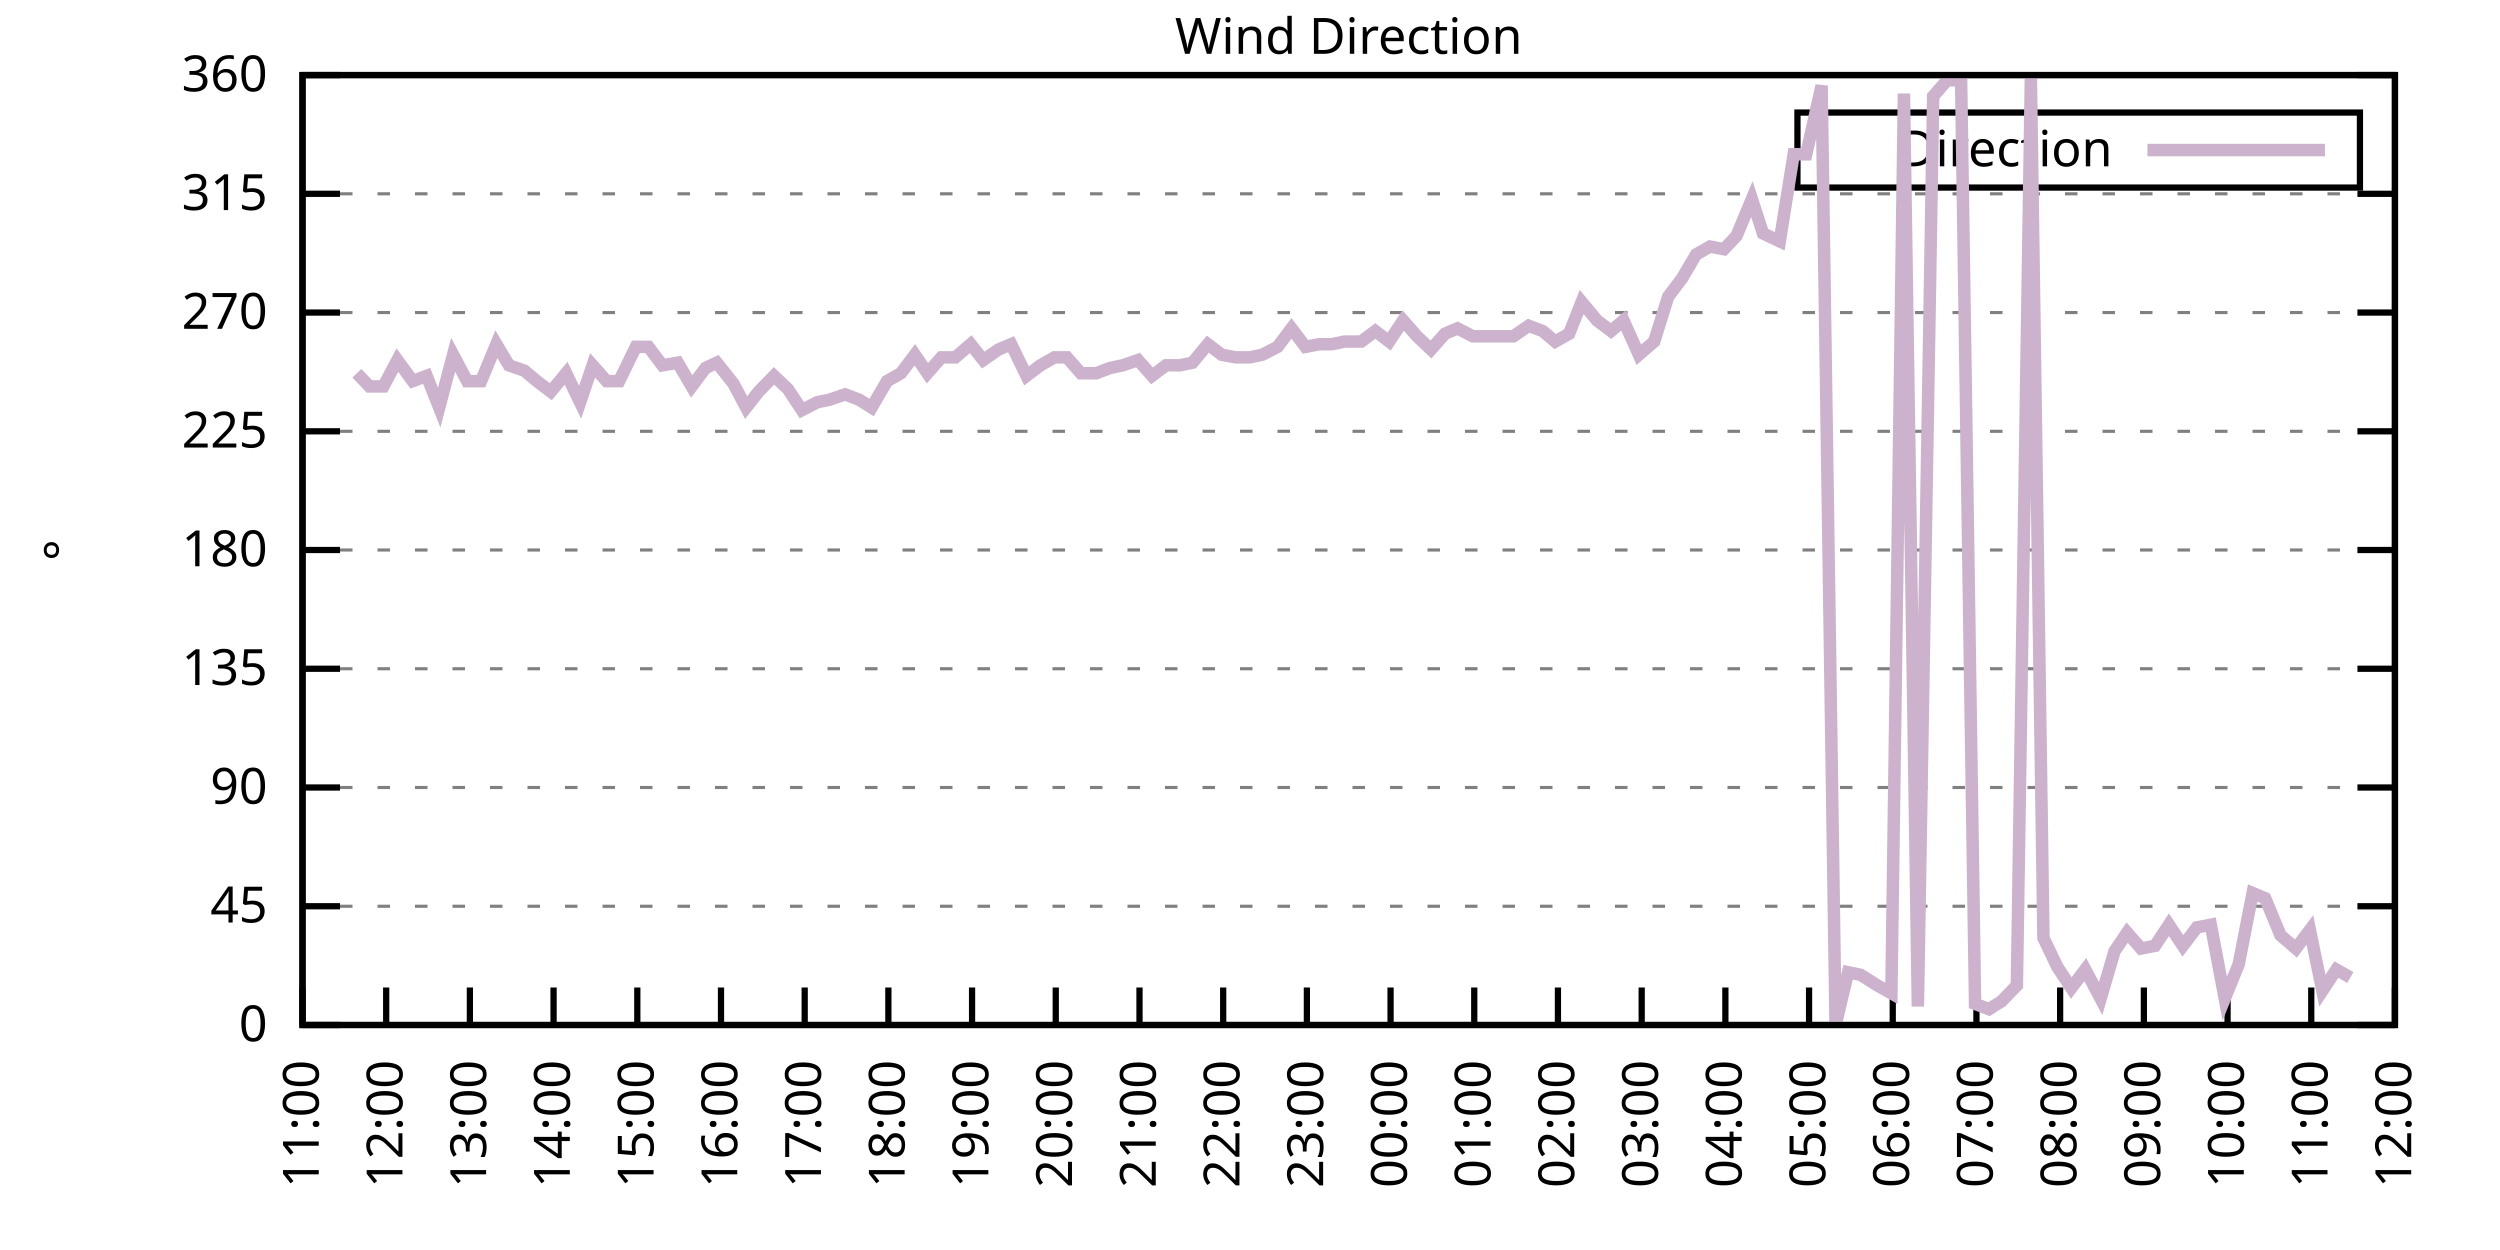
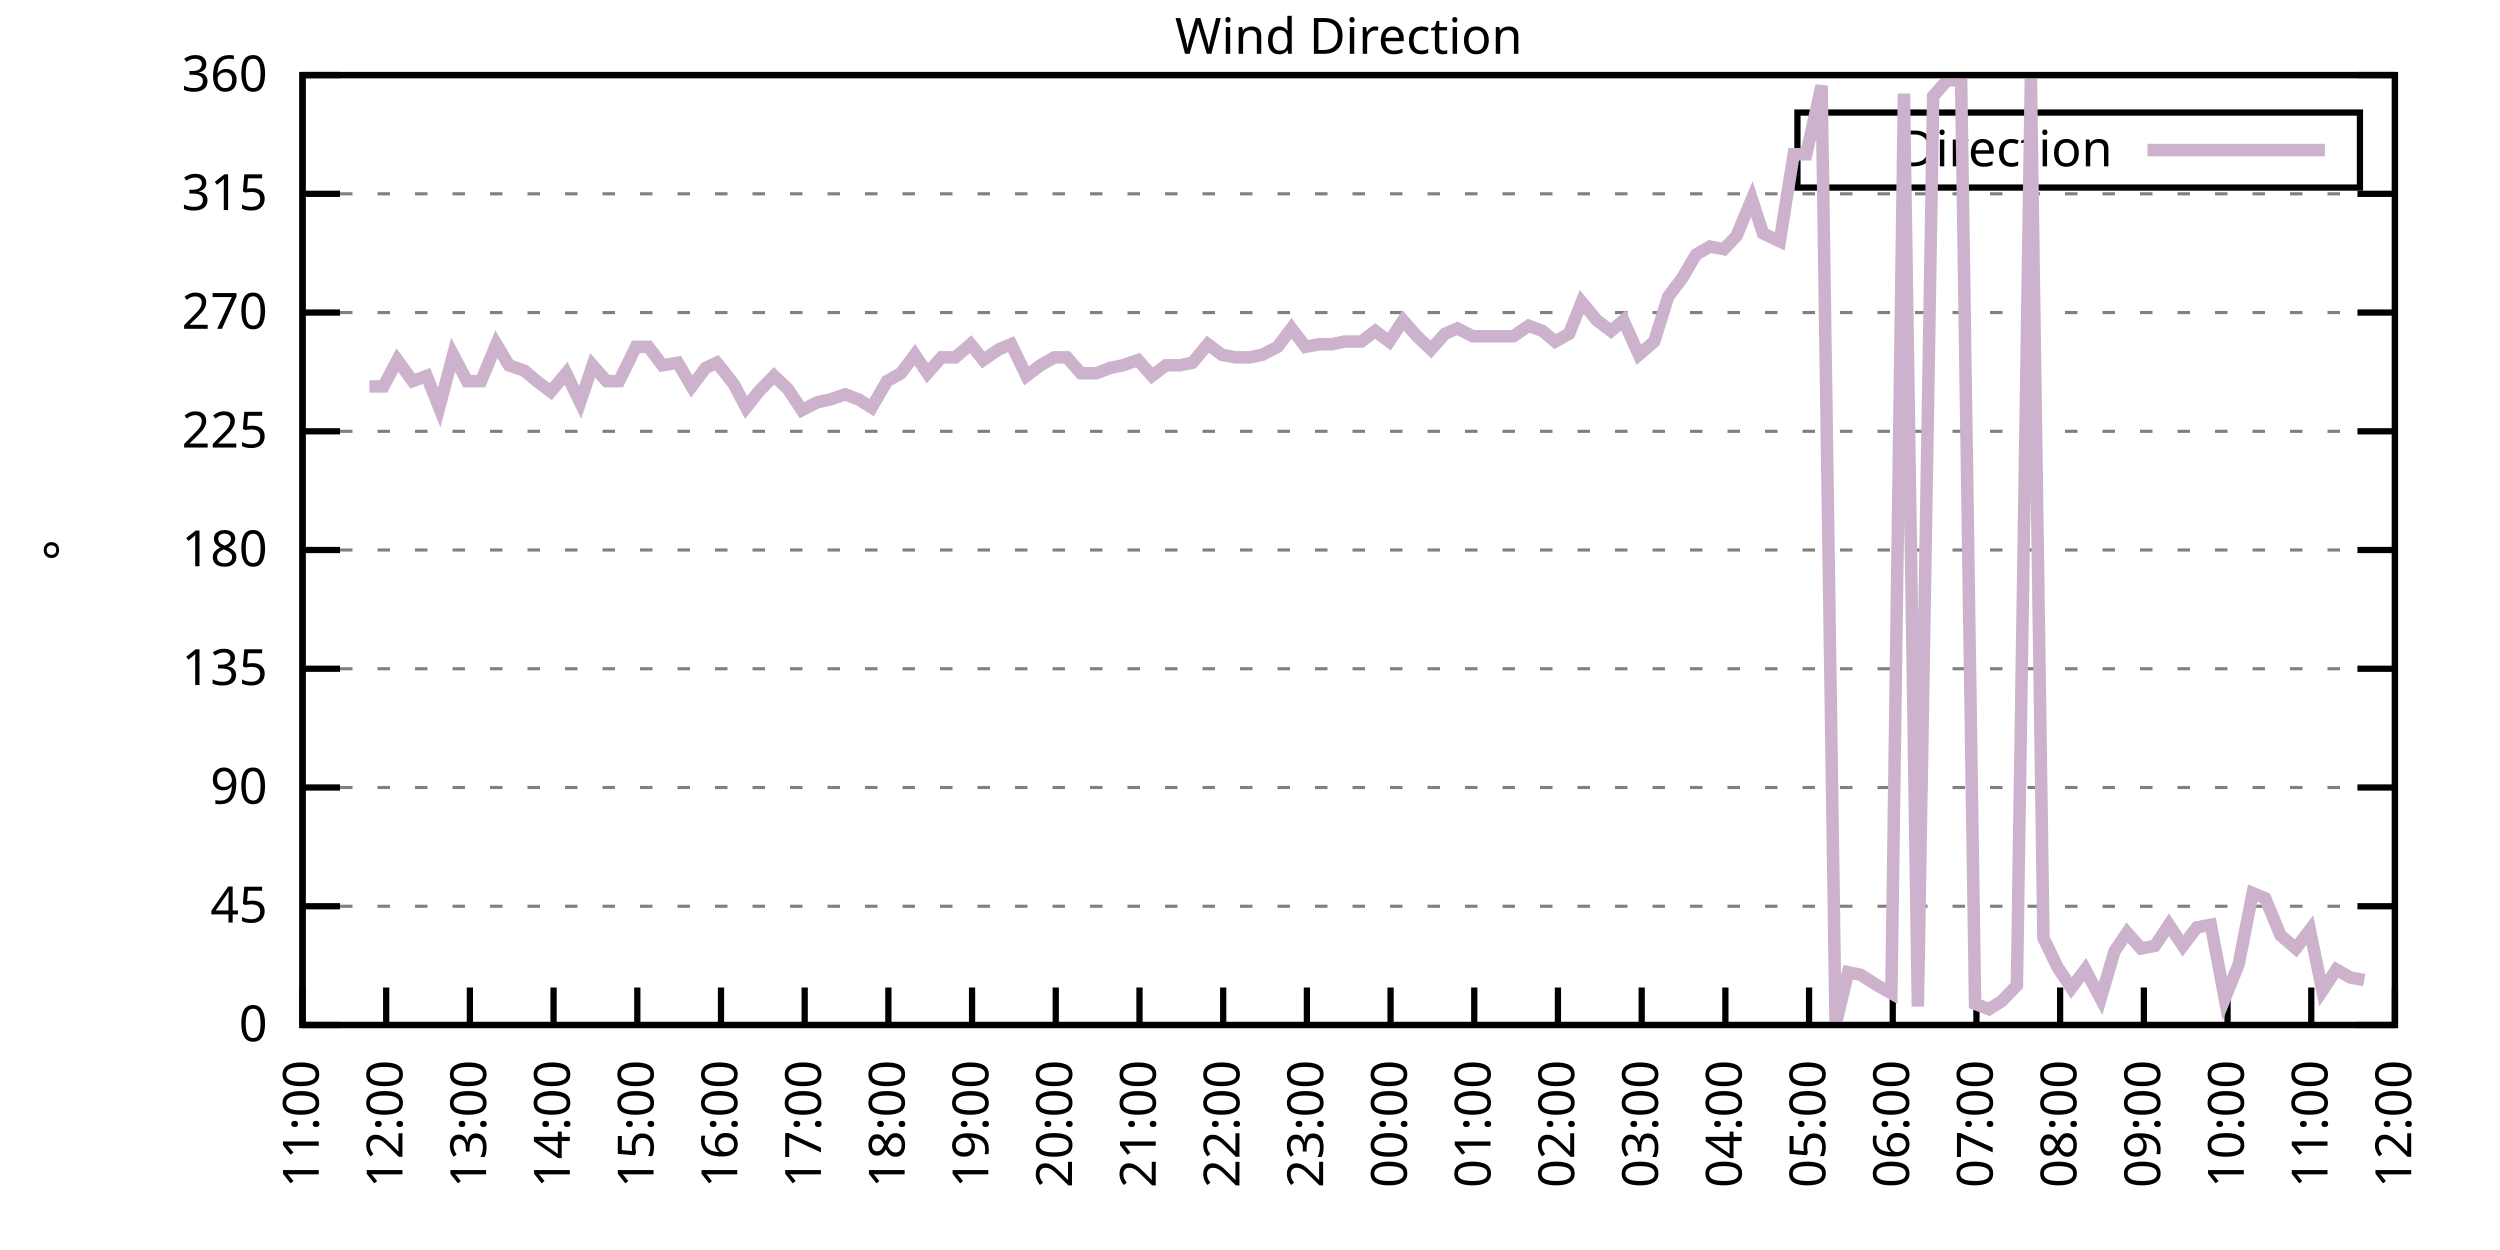
<svg xmlns="http://www.w3.org/2000/svg" xmlns:xlink="http://www.w3.org/1999/xlink" width="400" height="200" viewBox="0 0 400 200">
  <g id="gnuplot_canvas">
    <rect x="0" y="0" width="400" height="200" fill="none" />
    <defs>
      <circle id="gpDot" r="0.5" stroke-width="0.5" stroke="currentColor" />
      <path id="gpPt0" stroke-width="0.333" stroke="currentColor" d="M-1,0 h2 M0,-1 v2" />
      <path id="gpPt1" stroke-width="0.333" stroke="currentColor" d="M-1,-1 L1,1 M1,-1 L-1,1" />
      <path id="gpPt2" stroke-width="0.333" stroke="currentColor" d="M-1,0 L1,0 M0,-1 L0,1 M-1,-1 L1,1 M-1,1 L1,-1" />
      <rect id="gpPt3" stroke-width="0.333" stroke="currentColor" x="-1" y="-1" width="2" height="2" />
      <rect id="gpPt4" stroke-width="0.333" stroke="currentColor" fill="currentColor" x="-1" y="-1" width="2" height="2" />
      <circle id="gpPt5" stroke-width="0.333" stroke="currentColor" cx="0" cy="0" r="1" />
      <use xlink:href="#gpPt5" id="gpPt6" fill="currentColor" stroke="none" />
      <path id="gpPt7" stroke-width="0.333" stroke="currentColor" d="M0,-1.33 L-1.33,0.67 L1.33,0.67 z" />
      <use xlink:href="#gpPt7" id="gpPt8" fill="currentColor" stroke="none" />
      <use xlink:href="#gpPt7" id="gpPt9" stroke="currentColor" transform="rotate(180)" />
      <use xlink:href="#gpPt9" id="gpPt10" fill="currentColor" stroke="none" />
      <use xlink:href="#gpPt3" id="gpPt11" stroke="currentColor" transform="rotate(45)" />
      <use xlink:href="#gpPt11" id="gpPt12" fill="currentColor" stroke="none" />
      <path id="gpPt13" stroke-width="0.333" stroke="currentColor" d="M0,1.330 L1.265,0.411 L0.782,-1.067 L-0.782,-1.076 L-1.265,0.411 z" />
      <use xlink:href="#gpPt13" id="gpPt14" fill="currentColor" stroke="none" />
      <filter id="textbox" filterUnits="objectBoundingBox" x="0" y="0" height="1" width="1">
        <feFlood flood-color="white" flood-opacity="1" result="bgnd" />
        <feComposite in="SourceGraphic" in2="bgnd" operator="atop" />
      </filter>
      <filter id="greybox" filterUnits="objectBoundingBox" x="0" y="0" height="1" width="1">
        <feFlood flood-color="lightgrey" flood-opacity="1" result="grey" />
        <feComposite in="SourceGraphic" in2="grey" operator="atop" />
      </filter>
    </defs>
    <g fill="none" color="white" stroke="currentColor" stroke-width="1.00" stroke-linecap="butt" stroke-linejoin="miter">
</g>
    <g fill="none" color="black" stroke="currentColor" stroke-width="1.00" stroke-linecap="butt" stroke-linejoin="miter">
      <g stroke="none" shape-rendering="crispEdges">
        <polygon fill="rgb(255, 255, 255)" points="48.40,164.00 383.18,164.00 383.18,12.02 48.40,12.02 " />
      </g>
    </g>
    <g fill="none" color="black" stroke="currentColor" stroke-width="1.00" stroke-linecap="butt" stroke-linejoin="miter">
</g>
    <g fill="none" color="black" stroke="black" stroke-width="0.50" stroke-linecap="butt" stroke-linejoin="miter">
</g>
    <g fill="none" color="gray" stroke="currentColor" stroke-width="0.50" stroke-linecap="butt" stroke-linejoin="miter">
      <path stroke="gray" stroke-dasharray="2,4" class="gridline" d="M48.40,164.00 L383.19,164.00  " />
    </g>
    <g fill="none" color="gray" stroke="gray" stroke-width="1.00" stroke-linecap="butt" stroke-linejoin="miter">
</g>
    <g fill="none" color="black" stroke="currentColor" stroke-width="1.00" stroke-linecap="butt" stroke-linejoin="miter">
      <path stroke="black" d="M48.40,164.00 L54.40,164.00 M383.19,164.00 L377.19,164.00  " />
      <g transform="translate(42.80,166.60)" stroke="none" fill="black" font-family="Sans" font-size="8.00" text-anchor="end">
        <text>
          <tspan font-family="Sans"> 0</tspan>
        </text>
      </g>
    </g>
    <g fill="none" color="black" stroke="currentColor" stroke-width="1.00" stroke-linecap="butt" stroke-linejoin="miter">
</g>
    <g fill="none" color="black" stroke="black" stroke-width="0.50" stroke-linecap="butt" stroke-linejoin="miter">
</g>
    <g fill="none" color="gray" stroke="currentColor" stroke-width="0.50" stroke-linecap="butt" stroke-linejoin="miter">
      <path stroke="gray" stroke-dasharray="2,4" class="gridline" d="M48.40,145.00 L383.19,145.00  " />
    </g>
    <g fill="none" color="gray" stroke="gray" stroke-width="1.00" stroke-linecap="butt" stroke-linejoin="miter">
</g>
    <g fill="none" color="black" stroke="currentColor" stroke-width="1.00" stroke-linecap="butt" stroke-linejoin="miter">
      <path stroke="black" d="M48.40,145.00 L54.40,145.00 M383.19,145.00 L377.19,145.00  " />
      <g transform="translate(42.80,147.60)" stroke="none" fill="black" font-family="Sans" font-size="8.00" text-anchor="end">
        <text>
          <tspan font-family="Sans"> 45</tspan>
        </text>
      </g>
    </g>
    <g fill="none" color="black" stroke="currentColor" stroke-width="1.00" stroke-linecap="butt" stroke-linejoin="miter">
</g>
    <g fill="none" color="black" stroke="black" stroke-width="0.50" stroke-linecap="butt" stroke-linejoin="miter">
</g>
    <g fill="none" color="gray" stroke="currentColor" stroke-width="0.50" stroke-linecap="butt" stroke-linejoin="miter">
      <path stroke="gray" stroke-dasharray="2,4" class="gridline" d="M48.40,126.00 L383.19,126.00  " />
    </g>
    <g fill="none" color="gray" stroke="gray" stroke-width="1.00" stroke-linecap="butt" stroke-linejoin="miter">
</g>
    <g fill="none" color="black" stroke="currentColor" stroke-width="1.00" stroke-linecap="butt" stroke-linejoin="miter">
      <path stroke="black" d="M48.40,126.00 L54.40,126.00 M383.19,126.00 L377.19,126.00  " />
      <g transform="translate(42.80,128.60)" stroke="none" fill="black" font-family="Sans" font-size="8.00" text-anchor="end">
        <text>
          <tspan font-family="Sans"> 90</tspan>
        </text>
      </g>
    </g>
    <g fill="none" color="black" stroke="currentColor" stroke-width="1.00" stroke-linecap="butt" stroke-linejoin="miter">
</g>
    <g fill="none" color="black" stroke="black" stroke-width="0.50" stroke-linecap="butt" stroke-linejoin="miter">
</g>
    <g fill="none" color="gray" stroke="currentColor" stroke-width="0.50" stroke-linecap="butt" stroke-linejoin="miter">
      <path stroke="gray" stroke-dasharray="2,4" class="gridline" d="M48.40,107.00 L383.19,107.00  " />
    </g>
    <g fill="none" color="gray" stroke="gray" stroke-width="1.00" stroke-linecap="butt" stroke-linejoin="miter">
</g>
    <g fill="none" color="black" stroke="currentColor" stroke-width="1.00" stroke-linecap="butt" stroke-linejoin="miter">
      <path stroke="black" d="M48.40,107.00 L54.40,107.00 M383.19,107.00 L377.19,107.00  " />
      <g transform="translate(42.80,109.60)" stroke="none" fill="black" font-family="Sans" font-size="8.00" text-anchor="end">
        <text>
          <tspan font-family="Sans"> 135</tspan>
        </text>
      </g>
    </g>
    <g fill="none" color="black" stroke="currentColor" stroke-width="1.00" stroke-linecap="butt" stroke-linejoin="miter">
</g>
    <g fill="none" color="black" stroke="black" stroke-width="0.50" stroke-linecap="butt" stroke-linejoin="miter">
</g>
    <g fill="none" color="gray" stroke="currentColor" stroke-width="0.50" stroke-linecap="butt" stroke-linejoin="miter">
      <path stroke="gray" stroke-dasharray="2,4" class="gridline" d="M48.40,88.00 L383.19,88.00  " />
    </g>
    <g fill="none" color="gray" stroke="gray" stroke-width="1.00" stroke-linecap="butt" stroke-linejoin="miter">
</g>
    <g fill="none" color="black" stroke="currentColor" stroke-width="1.00" stroke-linecap="butt" stroke-linejoin="miter">
      <path stroke="black" d="M48.40,88.00 L54.40,88.00 M383.19,88.00 L377.19,88.00  " />
      <g transform="translate(42.80,90.60)" stroke="none" fill="black" font-family="Sans" font-size="8.00" text-anchor="end">
        <text>
          <tspan font-family="Sans"> 180</tspan>
        </text>
      </g>
    </g>
    <g fill="none" color="black" stroke="currentColor" stroke-width="1.00" stroke-linecap="butt" stroke-linejoin="miter">
</g>
    <g fill="none" color="black" stroke="black" stroke-width="0.50" stroke-linecap="butt" stroke-linejoin="miter">
</g>
    <g fill="none" color="gray" stroke="currentColor" stroke-width="0.50" stroke-linecap="butt" stroke-linejoin="miter">
      <path stroke="gray" stroke-dasharray="2,4" class="gridline" d="M48.40,69.01 L383.19,69.01  " />
    </g>
    <g fill="none" color="gray" stroke="gray" stroke-width="1.00" stroke-linecap="butt" stroke-linejoin="miter">
</g>
    <g fill="none" color="black" stroke="currentColor" stroke-width="1.00" stroke-linecap="butt" stroke-linejoin="miter">
      <path stroke="black" d="M48.40,69.01 L54.40,69.01 M383.19,69.01 L377.19,69.01  " />
      <g transform="translate(42.80,71.61)" stroke="none" fill="black" font-family="Sans" font-size="8.00" text-anchor="end">
        <text>
          <tspan font-family="Sans"> 225</tspan>
        </text>
      </g>
    </g>
    <g fill="none" color="black" stroke="currentColor" stroke-width="1.00" stroke-linecap="butt" stroke-linejoin="miter">
</g>
    <g fill="none" color="black" stroke="black" stroke-width="0.50" stroke-linecap="butt" stroke-linejoin="miter">
</g>
    <g fill="none" color="gray" stroke="currentColor" stroke-width="0.50" stroke-linecap="butt" stroke-linejoin="miter">
      <path stroke="gray" stroke-dasharray="2,4" class="gridline" d="M48.40,50.01 L383.19,50.01  " />
    </g>
    <g fill="none" color="gray" stroke="gray" stroke-width="1.00" stroke-linecap="butt" stroke-linejoin="miter">
</g>
    <g fill="none" color="black" stroke="currentColor" stroke-width="1.00" stroke-linecap="butt" stroke-linejoin="miter">
      <path stroke="black" d="M48.40,50.01 L54.40,50.01 M383.19,50.01 L377.19,50.01  " />
      <g transform="translate(42.80,52.61)" stroke="none" fill="black" font-family="Sans" font-size="8.00" text-anchor="end">
        <text>
          <tspan font-family="Sans"> 270</tspan>
        </text>
      </g>
    </g>
    <g fill="none" color="black" stroke="currentColor" stroke-width="1.00" stroke-linecap="butt" stroke-linejoin="miter">
</g>
    <g fill="none" color="black" stroke="black" stroke-width="0.50" stroke-linecap="butt" stroke-linejoin="miter">
</g>
    <g fill="none" color="gray" stroke="currentColor" stroke-width="0.50" stroke-linecap="butt" stroke-linejoin="miter">
      <path stroke="gray" stroke-dasharray="2,4" class="gridline" d="M48.40,31.01 L383.19,31.01  " />
    </g>
    <g fill="none" color="gray" stroke="gray" stroke-width="1.00" stroke-linecap="butt" stroke-linejoin="miter">
</g>
    <g fill="none" color="black" stroke="currentColor" stroke-width="1.00" stroke-linecap="butt" stroke-linejoin="miter">
      <path stroke="black" d="M48.40,31.01 L54.40,31.01 M383.19,31.01 L377.19,31.01  " />
      <g transform="translate(42.80,33.61)" stroke="none" fill="black" font-family="Sans" font-size="8.00" text-anchor="end">
        <text>
          <tspan font-family="Sans"> 315</tspan>
        </text>
      </g>
    </g>
    <g fill="none" color="black" stroke="currentColor" stroke-width="1.00" stroke-linecap="butt" stroke-linejoin="miter">
</g>
    <g fill="none" color="black" stroke="black" stroke-width="0.50" stroke-linecap="butt" stroke-linejoin="miter">
</g>
    <g fill="none" color="gray" stroke="currentColor" stroke-width="0.50" stroke-linecap="butt" stroke-linejoin="miter">
      <path stroke="gray" stroke-dasharray="2,4" class="gridline" d="M48.40,12.01 L383.19,12.01  " />
    </g>
    <g fill="none" color="gray" stroke="gray" stroke-width="1.00" stroke-linecap="butt" stroke-linejoin="miter">
</g>
    <g fill="none" color="black" stroke="currentColor" stroke-width="1.00" stroke-linecap="butt" stroke-linejoin="miter">
      <path stroke="black" d="M48.40,12.01 L54.40,12.01 M383.19,12.01 L377.19,12.01  " />
      <g transform="translate(42.80,14.61)" stroke="none" fill="black" font-family="Sans" font-size="8.00" text-anchor="end">
        <text>
          <tspan font-family="Sans"> 360</tspan>
        </text>
      </g>
    </g>
    <g fill="none" color="black" stroke="currentColor" stroke-width="1.00" stroke-linecap="butt" stroke-linejoin="miter">
      <path stroke="black" d="M48.40,164.00 L48.40,158.00  " />
      <g transform="translate(51.00,169.60) rotate(270.00)" stroke="none" fill="black" font-family="Sans" font-size="8.00" text-anchor="end">
        <text>
          <tspan font-family="Sans">11:00</tspan>
        </text>
      </g>
    </g>
    <g fill="none" color="black" stroke="currentColor" stroke-width="1.00" stroke-linecap="butt" stroke-linejoin="miter">
      <path stroke="black" d="M61.79,164.00 L61.79,158.00  " />
      <g transform="translate(64.39,169.60) rotate(270.00)" stroke="none" fill="black" font-family="Sans" font-size="8.00" text-anchor="end">
        <text>
          <tspan font-family="Sans">12:00</tspan>
        </text>
      </g>
    </g>
    <g fill="none" color="black" stroke="currentColor" stroke-width="1.00" stroke-linecap="butt" stroke-linejoin="miter">
      <path stroke="black" d="M75.18,164.00 L75.18,158.00  " />
      <g transform="translate(77.78,169.60) rotate(270.00)" stroke="none" fill="black" font-family="Sans" font-size="8.00" text-anchor="end">
        <text>
          <tspan font-family="Sans">13:00</tspan>
        </text>
      </g>
    </g>
    <g fill="none" color="black" stroke="currentColor" stroke-width="1.00" stroke-linecap="butt" stroke-linejoin="miter">
      <path stroke="black" d="M88.57,164.00 L88.57,158.00  " />
      <g transform="translate(91.17,169.60) rotate(270.00)" stroke="none" fill="black" font-family="Sans" font-size="8.00" text-anchor="end">
        <text>
          <tspan font-family="Sans">14:00</tspan>
        </text>
      </g>
    </g>
    <g fill="none" color="black" stroke="currentColor" stroke-width="1.00" stroke-linecap="butt" stroke-linejoin="miter">
      <path stroke="black" d="M101.97,164.00 L101.97,158.00  " />
      <g transform="translate(104.57,169.60) rotate(270.00)" stroke="none" fill="black" font-family="Sans" font-size="8.00" text-anchor="end">
        <text>
          <tspan font-family="Sans">15:00</tspan>
        </text>
      </g>
    </g>
    <g fill="none" color="black" stroke="currentColor" stroke-width="1.00" stroke-linecap="butt" stroke-linejoin="miter">
      <path stroke="black" d="M115.36,164.00 L115.36,158.00  " />
      <g transform="translate(117.96,169.60) rotate(270.00)" stroke="none" fill="black" font-family="Sans" font-size="8.00" text-anchor="end">
        <text>
          <tspan font-family="Sans">16:00</tspan>
        </text>
      </g>
    </g>
    <g fill="none" color="black" stroke="currentColor" stroke-width="1.00" stroke-linecap="butt" stroke-linejoin="miter">
      <path stroke="black" d="M128.75,164.00 L128.75,158.00  " />
      <g transform="translate(131.35,169.60) rotate(270.00)" stroke="none" fill="black" font-family="Sans" font-size="8.00" text-anchor="end">
        <text>
          <tspan font-family="Sans">17:00</tspan>
        </text>
      </g>
    </g>
    <g fill="none" color="black" stroke="currentColor" stroke-width="1.00" stroke-linecap="butt" stroke-linejoin="miter">
      <path stroke="black" d="M142.14,164.00 L142.14,158.00  " />
      <g transform="translate(144.74,169.60) rotate(270.00)" stroke="none" fill="black" font-family="Sans" font-size="8.00" text-anchor="end">
        <text>
          <tspan font-family="Sans">18:00</tspan>
        </text>
      </g>
    </g>
    <g fill="none" color="black" stroke="currentColor" stroke-width="1.00" stroke-linecap="butt" stroke-linejoin="miter">
      <path stroke="black" d="M155.53,164.00 L155.53,158.00  " />
      <g transform="translate(158.13,169.60) rotate(270.00)" stroke="none" fill="black" font-family="Sans" font-size="8.00" text-anchor="end">
        <text>
          <tspan font-family="Sans">19:00</tspan>
        </text>
      </g>
    </g>
    <g fill="none" color="black" stroke="currentColor" stroke-width="1.00" stroke-linecap="butt" stroke-linejoin="miter">
      <path stroke="black" d="M168.92,164.00 L168.92,158.00  " />
      <g transform="translate(171.52,169.60) rotate(270.00)" stroke="none" fill="black" font-family="Sans" font-size="8.00" text-anchor="end">
        <text>
          <tspan font-family="Sans">20:00</tspan>
        </text>
      </g>
    </g>
    <g fill="none" color="black" stroke="currentColor" stroke-width="1.00" stroke-linecap="butt" stroke-linejoin="miter">
      <path stroke="black" d="M182.32,164.00 L182.32,158.00  " />
      <g transform="translate(184.92,169.60) rotate(270.00)" stroke="none" fill="black" font-family="Sans" font-size="8.00" text-anchor="end">
        <text>
          <tspan font-family="Sans">21:00</tspan>
        </text>
      </g>
    </g>
    <g fill="none" color="black" stroke="currentColor" stroke-width="1.00" stroke-linecap="butt" stroke-linejoin="miter">
      <path stroke="black" d="M195.71,164.00 L195.71,158.00  " />
      <g transform="translate(198.31,169.60) rotate(270.00)" stroke="none" fill="black" font-family="Sans" font-size="8.00" text-anchor="end">
        <text>
          <tspan font-family="Sans">22:00</tspan>
        </text>
      </g>
    </g>
    <g fill="none" color="black" stroke="currentColor" stroke-width="1.00" stroke-linecap="butt" stroke-linejoin="miter">
      <path stroke="black" d="M209.10,164.00 L209.10,158.00  " />
      <g transform="translate(211.70,169.60) rotate(270.00)" stroke="none" fill="black" font-family="Sans" font-size="8.00" text-anchor="end">
        <text>
          <tspan font-family="Sans">23:00</tspan>
        </text>
      </g>
    </g>
    <g fill="none" color="black" stroke="currentColor" stroke-width="1.00" stroke-linecap="butt" stroke-linejoin="miter">
      <path stroke="black" d="M222.49,164.00 L222.49,158.00  " />
      <g transform="translate(225.09,169.60) rotate(270.00)" stroke="none" fill="black" font-family="Sans" font-size="8.00" text-anchor="end">
        <text>
          <tspan font-family="Sans">00:00</tspan>
        </text>
      </g>
    </g>
    <g fill="none" color="black" stroke="currentColor" stroke-width="1.00" stroke-linecap="butt" stroke-linejoin="miter">
      <path stroke="black" d="M235.88,164.00 L235.88,158.00  " />
      <g transform="translate(238.48,169.60) rotate(270.00)" stroke="none" fill="black" font-family="Sans" font-size="8.00" text-anchor="end">
        <text>
          <tspan font-family="Sans">01:00</tspan>
        </text>
      </g>
    </g>
    <g fill="none" color="black" stroke="currentColor" stroke-width="1.00" stroke-linecap="butt" stroke-linejoin="miter">
      <path stroke="black" d="M249.27,164.00 L249.27,158.00  " />
      <g transform="translate(251.87,169.60) rotate(270.00)" stroke="none" fill="black" font-family="Sans" font-size="8.00" text-anchor="end">
        <text>
          <tspan font-family="Sans">02:00</tspan>
        </text>
      </g>
    </g>
    <g fill="none" color="black" stroke="currentColor" stroke-width="1.00" stroke-linecap="butt" stroke-linejoin="miter">
      <path stroke="black" d="M262.67,164.00 L262.67,158.00  " />
      <g transform="translate(265.27,169.60) rotate(270.00)" stroke="none" fill="black" font-family="Sans" font-size="8.00" text-anchor="end">
        <text>
          <tspan font-family="Sans">03:00</tspan>
        </text>
      </g>
    </g>
    <g fill="none" color="black" stroke="currentColor" stroke-width="1.00" stroke-linecap="butt" stroke-linejoin="miter">
      <path stroke="black" d="M276.06,164.00 L276.06,158.00  " />
      <g transform="translate(278.66,169.60) rotate(270.00)" stroke="none" fill="black" font-family="Sans" font-size="8.00" text-anchor="end">
        <text>
          <tspan font-family="Sans">04:00</tspan>
        </text>
      </g>
    </g>
    <g fill="none" color="black" stroke="currentColor" stroke-width="1.00" stroke-linecap="butt" stroke-linejoin="miter">
      <path stroke="black" d="M289.45,164.00 L289.45,158.00  " />
      <g transform="translate(292.05,169.60) rotate(270.00)" stroke="none" fill="black" font-family="Sans" font-size="8.00" text-anchor="end">
        <text>
          <tspan font-family="Sans">05:00</tspan>
        </text>
      </g>
    </g>
    <g fill="none" color="black" stroke="currentColor" stroke-width="1.00" stroke-linecap="butt" stroke-linejoin="miter">
      <path stroke="black" d="M302.84,164.00 L302.84,158.00  " />
      <g transform="translate(305.44,169.60) rotate(270.00)" stroke="none" fill="black" font-family="Sans" font-size="8.00" text-anchor="end">
        <text>
          <tspan font-family="Sans">06:00</tspan>
        </text>
      </g>
    </g>
    <g fill="none" color="black" stroke="currentColor" stroke-width="1.00" stroke-linecap="butt" stroke-linejoin="miter">
      <path stroke="black" d="M316.23,164.00 L316.23,158.00  " />
      <g transform="translate(318.83,169.60) rotate(270.00)" stroke="none" fill="black" font-family="Sans" font-size="8.00" text-anchor="end">
        <text>
          <tspan font-family="Sans">07:00</tspan>
        </text>
      </g>
    </g>
    <g fill="none" color="black" stroke="currentColor" stroke-width="1.00" stroke-linecap="butt" stroke-linejoin="miter">
      <path stroke="black" d="M329.62,164.00 L329.62,158.00  " />
      <g transform="translate(332.22,169.60) rotate(270.00)" stroke="none" fill="black" font-family="Sans" font-size="8.00" text-anchor="end">
        <text>
          <tspan font-family="Sans">08:00</tspan>
        </text>
      </g>
    </g>
    <g fill="none" color="black" stroke="currentColor" stroke-width="1.00" stroke-linecap="butt" stroke-linejoin="miter">
      <path stroke="black" d="M343.02,164.00 L343.02,158.00  " />
      <g transform="translate(345.62,169.60) rotate(270.00)" stroke="none" fill="black" font-family="Sans" font-size="8.00" text-anchor="end">
        <text>
          <tspan font-family="Sans">09:00</tspan>
        </text>
      </g>
    </g>
    <g fill="none" color="black" stroke="currentColor" stroke-width="1.00" stroke-linecap="butt" stroke-linejoin="miter">
      <path stroke="black" d="M356.41,164.00 L356.41,158.00  " />
      <g transform="translate(359.01,169.60) rotate(270.00)" stroke="none" fill="black" font-family="Sans" font-size="8.00" text-anchor="end">
        <text>
          <tspan font-family="Sans">10:00</tspan>
        </text>
      </g>
    </g>
    <g fill="none" color="black" stroke="currentColor" stroke-width="1.00" stroke-linecap="butt" stroke-linejoin="miter">
      <path stroke="black" d="M369.80,164.00 L369.80,158.00  " />
      <g transform="translate(372.40,169.60) rotate(270.00)" stroke="none" fill="black" font-family="Sans" font-size="8.00" text-anchor="end">
        <text>
          <tspan font-family="Sans">11:00</tspan>
        </text>
      </g>
    </g>
    <g fill="none" color="black" stroke="currentColor" stroke-width="1.00" stroke-linecap="butt" stroke-linejoin="miter">
      <path stroke="black" d="M383.19,164.00 L383.19,158.00  " />
      <g transform="translate(385.79,169.60) rotate(270.00)" stroke="none" fill="black" font-family="Sans" font-size="8.00" text-anchor="end">
        <text>
          <tspan font-family="Sans">12:00</tspan>
        </text>
      </g>
    </g>
    <g fill="none" color="black" stroke="currentColor" stroke-width="1.00" stroke-linecap="butt" stroke-linejoin="miter">
</g>
    <g fill="none" color="black" stroke="currentColor" stroke-width="1.00" stroke-linecap="butt" stroke-linejoin="miter">
      <path stroke="black" d="M48.40,12.01 L48.40,164.00 L383.19,164.00 L383.19,12.01 L48.40,12.01 Z  " />
    </g>
    <g fill="none" color="black" stroke="currentColor" stroke-width="1.00" stroke-linecap="butt" stroke-linejoin="miter">
</g>
    <g fill="none" color="black" stroke="currentColor" stroke-width="1.00" stroke-linecap="butt" stroke-linejoin="miter">
      <path stroke="black" d="M287.59,30.01 L287.59,18.01 L377.59,18.01 L377.59,30.01 L287.59,30.01 Z  " />
    </g>
    <g id="Wind_direction_plot_1">
      <g fill="none" color="white" stroke="black" stroke-width="2.00" stroke-linecap="butt" stroke-linejoin="miter">
</g>
      <g fill="none" color="black" stroke="currentColor" stroke-width="2.00" stroke-linecap="butt" stroke-linejoin="miter">
        <g transform="translate(337.99,26.61)" stroke="none" fill="black" font-family="Sans" font-size="8.00" text-anchor="end">
          <text>
            <tspan font-family="Sans">Direction</tspan>
          </text>
        </g>
      </g>
      <g fill="none" color="black" stroke="currentColor" stroke-width="2.00" stroke-linecap="butt" stroke-linejoin="miter">
-         <path stroke="rgb(204, 178, 204)" d="M343.59,24.01 L371.99,24.01 M57.10,59.72 L59.11,61.83 L61.35,61.83 L63.58,57.61 L66.03,60.98 L68.26,60.14   L70.27,65.21 L72.50,56.76 L74.74,60.98 L76.97,60.98 L79.42,55.07 L81.43,58.45 L83.89,59.30 L85.90,60.98   L88.13,62.67 L90.58,59.72 L92.82,64.36 L94.82,58.45 L97.06,60.98 L99.06,60.98 L101.74,55.50 L103.75,55.50   L105.98,58.45 L108.44,58.03 L110.67,61.83 L112.90,58.87 L114.69,58.03 L117.37,61.41 L119.38,65.21 L121.38,62.67   L123.84,60.14 L126.07,62.25 L128.30,65.63 L130.76,64.36 L132.77,63.94 L135.22,63.10 L137.45,63.94 L139.46,65.21   L141.92,60.98 L144.15,59.72 L146.38,56.76 L148.39,59.72 L150.62,57.18 L152.85,57.18 L155.31,55.07 L157.32,57.61   L159.77,55.92 L161.78,55.07 L164.24,60.14 L166.47,58.45 L168.70,57.18 L170.71,57.18 L172.94,59.72 L175.40,59.72   L177.63,58.87 L179.64,58.45 L182.09,57.61 L184.32,60.14 L186.56,58.45 L188.79,58.45 L190.80,58.03 L193.25,55.07   L195.48,56.76 L197.72,57.18 L199.95,57.18 L201.96,56.76 L204.41,55.50 L206.64,52.54 L208.88,55.50 L211.11,55.07   L213.12,55.07 L215.13,54.65 L217.80,54.65 L220.04,52.96 L222.27,54.65 L224.50,51.27 L226.73,53.81 L228.96,55.92   L231.20,53.39 L233.20,52.54 L235.66,53.81 L237.89,53.81 L239.90,53.81 L242.13,53.81 L244.59,52.12 L246.82,52.96   L248.83,54.65 L251.06,53.39 L253.07,48.32 L255.52,51.27 L257.76,52.96 L259.76,51.27 L262.22,56.76 L264.67,54.65   L266.91,47.47 L269.14,44.52 L271.37,40.72 L273.60,39.45 L275.83,39.87 L277.84,37.76 L280.30,31.85 L282.08,37.34   L284.76,38.61 L286.99,24.68 L289.00,24.68 L291.46,13.70 L293.69,164.00 L295.70,155.56 L297.71,155.98 L300.39,157.67   L302.62,158.93 L304.63,14.97 L306.86,161.04 L309.31,15.39 L311.54,12.85 L313.78,12.85 L316.01,160.62 L318.24,161.47   L320.25,160.20 L322.70,157.67 L324.94,12.43 L326.95,150.07 L329.18,154.71 L331.41,158.09 L333.64,155.13 L336.10,159.78   L338.33,152.18 L340.34,149.22 L342.57,151.76 L344.80,151.33 L347.03,147.96 L349.26,151.33 L351.50,148.38 L353.73,147.96   L355.96,159.78 L358.19,154.29 L360.42,142.89 L362.43,143.73 L364.89,149.65 L367.34,151.76 L369.58,148.80 L371.58,158.51   L373.82,155.13 L376.05,156.40  " />
+         <path stroke="rgb(204, 178, 204)" d="M343.59,24.01 L371.99,24.01 M59.11,61.83 L61.35,61.83 L63.58,57.61 L66.03,60.98 L68.26,60.14 L70.27,65.21   L72.50,56.76 L74.74,60.98 L76.97,60.98 L79.42,55.07 L81.43,58.45 L83.89,59.30 L85.90,60.98 L88.13,62.67   L90.58,59.72 L92.82,64.36 L94.82,58.45 L97.06,60.98 L99.06,60.98 L101.74,55.50 L103.75,55.50 L105.98,58.45   L108.44,58.03 L110.67,61.83 L112.90,58.87 L114.69,58.03 L117.37,61.41 L119.38,65.21 L121.38,62.67 L123.84,60.14   L126.07,62.25 L128.30,65.63 L130.76,64.36 L132.77,63.94 L135.22,63.10 L137.45,63.94 L139.46,65.21 L141.92,60.98   L144.15,59.72 L146.38,56.76 L148.39,59.72 L150.62,57.18 L152.85,57.18 L155.31,55.07 L157.32,57.61 L159.77,55.92   L161.78,55.07 L164.24,60.14 L166.47,58.45 L168.70,57.18 L170.71,57.18 L172.94,59.72 L175.40,59.72 L177.63,58.87   L179.64,58.45 L182.09,57.61 L184.32,60.14 L186.56,58.45 L188.79,58.45 L190.80,58.03 L193.25,55.07 L195.48,56.76   L197.72,57.18 L199.95,57.18 L201.96,56.76 L204.41,55.50 L206.64,52.54 L208.88,55.50 L211.11,55.07 L213.12,55.07   L215.13,54.65 L217.80,54.65 L220.04,52.96 L222.27,54.65 L224.50,51.27 L226.73,53.81 L228.96,55.92 L231.20,53.39   L233.20,52.54 L235.66,53.81 L237.89,53.81 L239.90,53.81 L242.13,53.81 L244.59,52.12 L246.82,52.96 L248.83,54.65   L251.06,53.39 L253.07,48.32 L255.52,51.27 L257.76,52.96 L259.76,51.27 L262.22,56.76 L264.67,54.65 L266.91,47.47   L269.14,44.52 L271.37,40.72 L273.60,39.45 L275.83,39.87 L277.84,37.76 L280.30,31.85 L282.08,37.34 L284.76,38.61   L286.99,24.68 L289.00,24.68 L291.46,13.70 L293.69,164.00 L295.70,155.56 L297.71,155.98 L300.39,157.67 L302.62,158.93   L304.63,14.97 L306.86,161.04 L309.31,15.39 L311.54,12.85 L313.78,12.85 L316.01,160.62 L318.24,161.47 L320.25,160.20   L322.70,157.67 L324.94,12.43 L326.95,150.07 L329.18,154.71 L331.41,158.09 L333.64,155.13 L336.10,159.78 L338.33,152.18   L340.34,149.22 L342.57,151.76 L344.80,151.33 L347.03,147.96 L349.26,151.33 L351.50,148.38 L353.73,147.96 L355.96,159.78   L358.19,154.29 L360.42,142.89 L362.43,143.73 L364.89,149.65 L367.34,151.76 L369.58,148.80 L371.58,158.51 L373.82,155.13   L376.05,156.40 L378.28,156.82  " />
      </g>
    </g>
    <g fill="none" color="black" stroke="currentColor" stroke-width="2.00" stroke-linecap="butt" stroke-linejoin="miter">
</g>
    <g fill="none" color="black" stroke="black" stroke-width="1.00" stroke-linecap="butt" stroke-linejoin="miter">
</g>
    <g fill="none" color="black" stroke="currentColor" stroke-width="1.00" stroke-linecap="butt" stroke-linejoin="miter">
      <path stroke="black" d="M48.40,12.01 L48.40,164.00 L383.19,164.00 L383.19,12.01 L48.40,12.01 Z  " />
      <g transform="translate(12.80,88.01) rotate(270.00)" stroke="none" fill="black" font-family="Sans" font-size="8.00" text-anchor="middle">
        <text>
          <tspan font-family="Sans">°</tspan>
        </text>
      </g>
    </g>
    <g fill="none" color="black" stroke="currentColor" stroke-width="1.00" stroke-linecap="butt" stroke-linejoin="miter">
</g>
    <g fill="none" color="black" stroke="currentColor" stroke-width="1.00" stroke-linecap="butt" stroke-linejoin="miter">
      <g transform="translate(215.79,8.61)" stroke="none" fill="black" font-family="Sans" font-size="8.00" text-anchor="middle">
        <text>
          <tspan font-family="Sans">Wind Direction</tspan>
        </text>
      </g>
    </g>
    <g fill="none" color="black" stroke="currentColor" stroke-width="1.00" stroke-linecap="butt" stroke-linejoin="miter">
</g>
  </g>
</svg>
